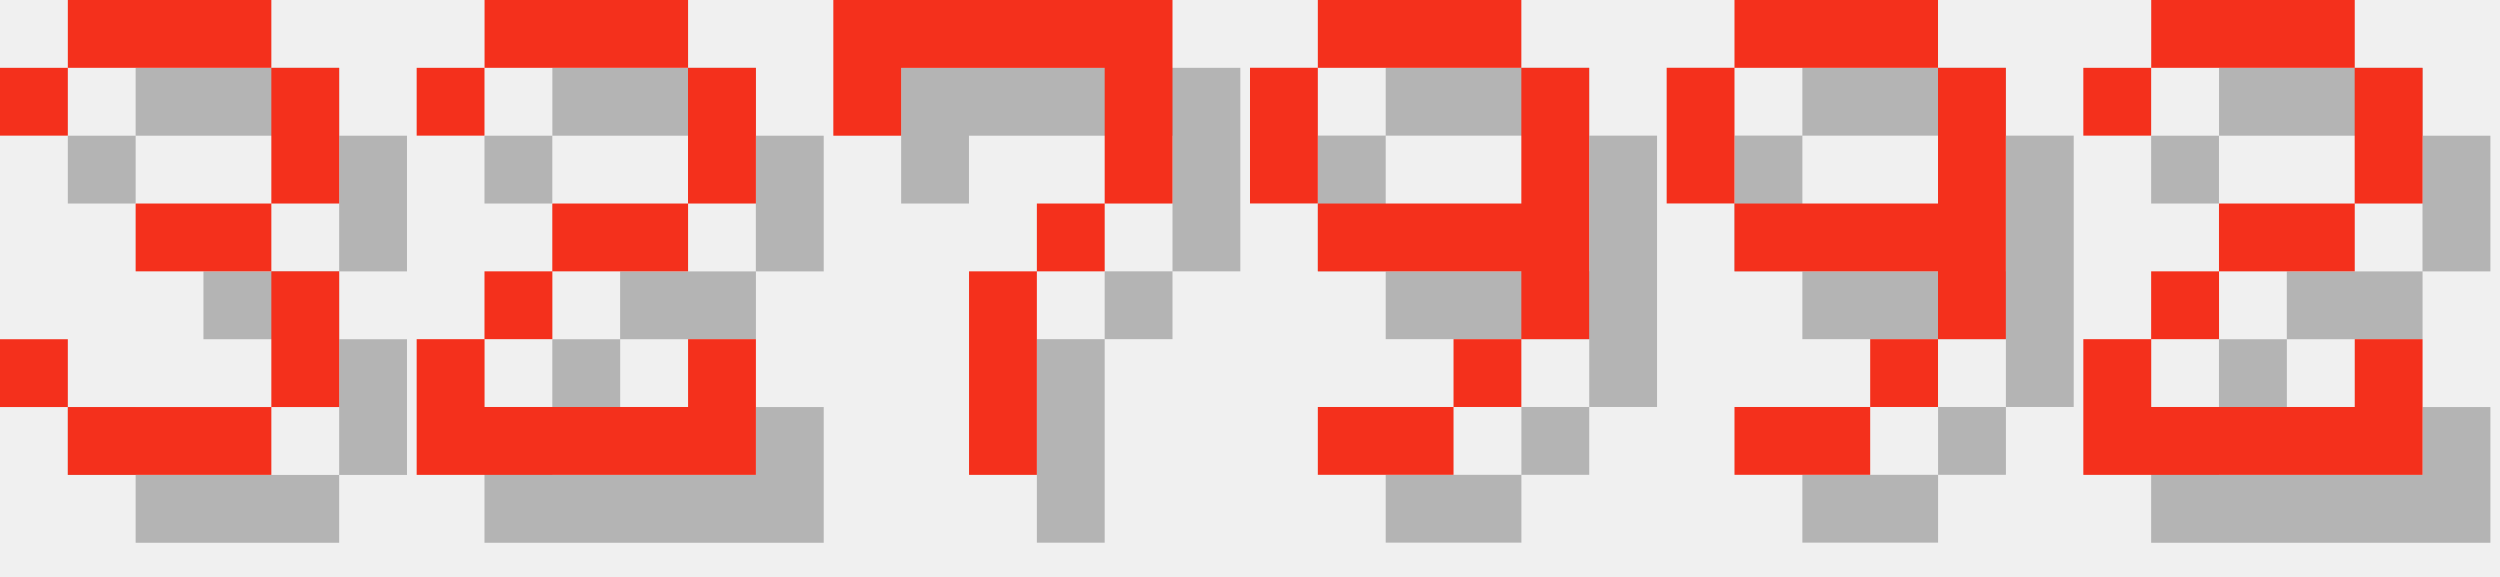
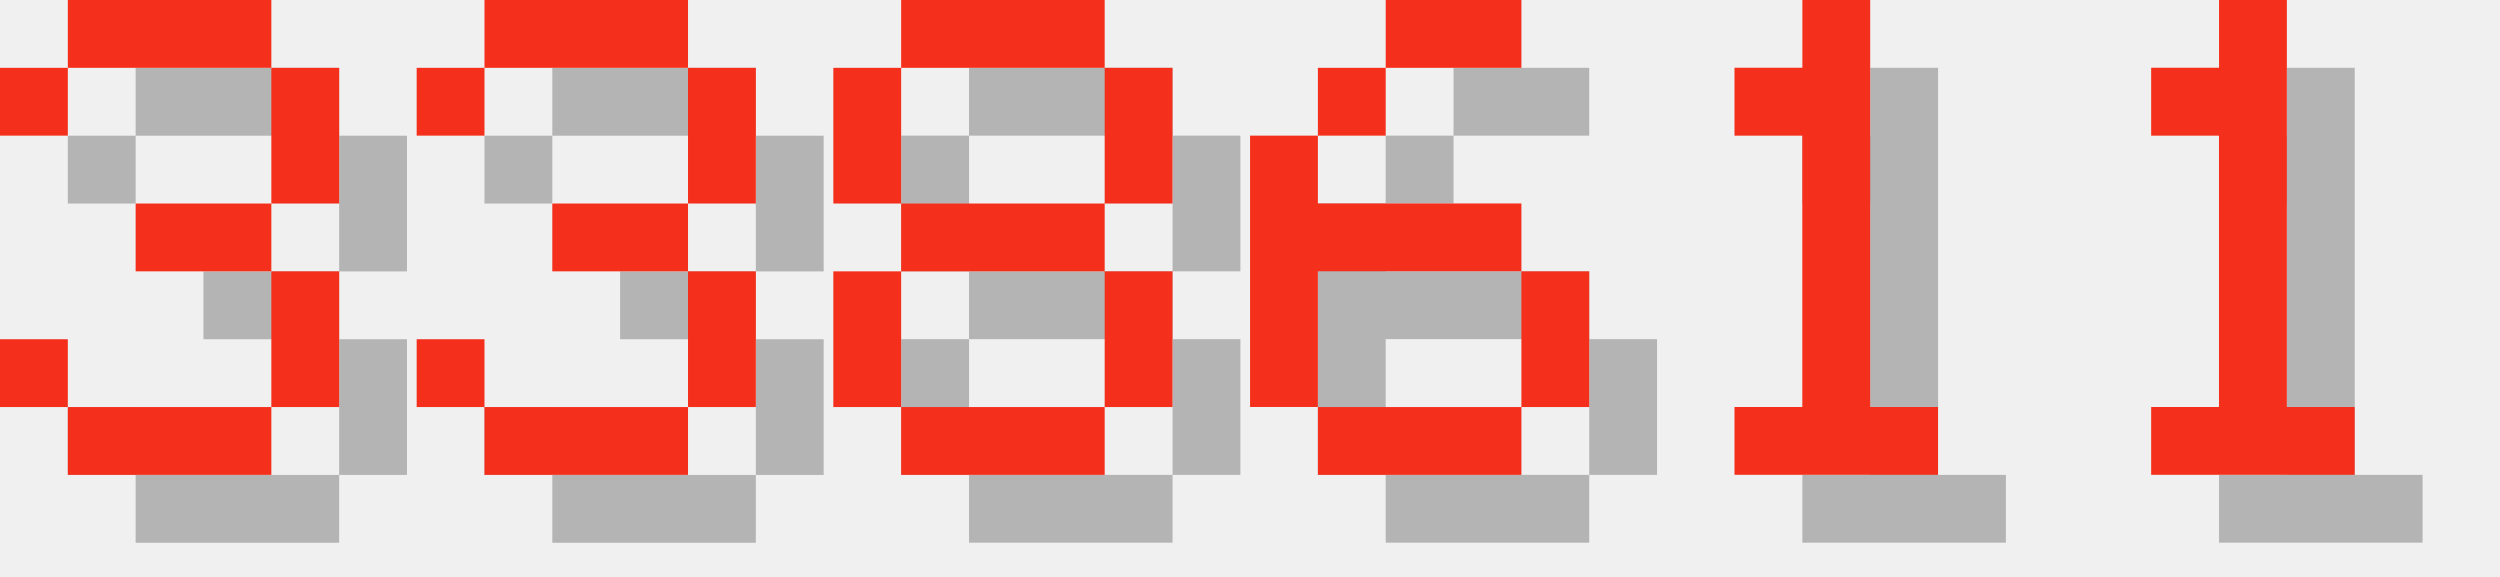
<svg xmlns="http://www.w3.org/2000/svg" version="1.1" width="156.0" height="36">
  <style>
        .text-foreground {
            fill: #F4301C;
        }
        .text-shadow {
            fill: #000000;
            fill-opacity: 0.25;
        }
    </style>
  <g class="digit" id="digit_3" transform="translate(0.0, 0), scale(4)">
    <path id="digit_3_shadow" class="text-shadow" d="m1.058 2.117v1.058h1.058v-1.058h3.175v2.117h-2.117v1.058h2.117v2.117h-3.175v-1.058h-1.058v1.058h1.058v1.058h3.175v-1.058h1.058v-2.117h-1.058v-1.058h1.058v-2.117h-1.058v-1.058h-3.175v1.058h-1.058z" fill-opacity=".5" style="paint-order:stroke fill markers" />
    <path id="digit_3_fg" class="text-foreground" d="m0 1.058v1.058h1.058v-1.058h3.175v2.117h-2.117v1.058h2.117v2.117h-3.175v-1.058h-1.058v1.058h1.058v1.058h3.175v-1.058h1.058v-2.117h-1.058v-1.058h1.058v-2.117h-1.058v-1.058h-3.175v1.058h-1.058z" fill="#fff" style="paint-order:stroke fill markers" />
  </g>
-   <g class="digit" id="digit_2" transform="translate(26.0, 0), scale(4)">
-     <path id="digit_2_shadow" class="text-shadow" d="m1.058 2.117v1.058h1.058v-1.058h3.175v2.117h-2.117v1.058h-1.058v1.058h-1.058v2.117h5.292v-2.117h-1.058v1.058h-3.175v-1.058h1.058v-1.058h2.117v-1.058h1.058v-2.117h-1.058v-1.058h-3.175v1.058h-1.058z" fill-opacity=".5" style="paint-order:stroke fill markers" />
-     <path id="digit_2_fg" class="text-foreground" d="m0 1.058v1.058h1.058v-1.058h3.175v2.117h-2.117v1.058h-1.058v1.058h-1.058v2.117h5.292v-2.117h-1.058v1.058h-3.175v-1.058h1.058v-1.058h2.117v-1.058h1.058v-2.117h-1.058v-1.058h-3.175v1.058h-1.058z" fill="#fff" style="paint-order:stroke fill markers" />
+   <g class="digit" id="digit_3" transform="translate(26.0, 0), scale(4)">
+     <path id="digit_3_shadow" class="text-shadow" d="m1.058 2.117v1.058h1.058v-1.058h3.175v2.117h-2.117v1.058h2.117v2.117h-3.175v-1.058h-1.058v1.058h1.058v1.058h3.175v-1.058h1.058v-2.117h-1.058v-1.058h1.058v-2.117h-1.058v-1.058h-3.175v1.058h-1.058z" fill-opacity=".5" style="paint-order:stroke fill markers" />
+     <path id="digit_3_fg" class="text-foreground" d="m0 1.058v1.058h1.058v-1.058h3.175v2.117h-2.117v1.058h2.117v2.117h-3.175v-1.058h-1.058v1.058h1.058v1.058h3.175v-1.058h1.058v-2.117h-1.058v-1.058h1.058v-2.117h-1.058v-1.058h-3.175v1.058h-1.058z" fill="#fff" style="paint-order:stroke fill markers" />
  </g>
-   <g class="digit" id="digit_7" transform="translate(52.0, 0), scale(4)">
-     <path id="digit_7_shadow" class="text-shadow" d="m1.058 1.058 2e-6 2.117h1.058v-1.058h3.175v1.058l2e-7 1.058h-1.058v1.058h-1.058l4e-7 3.175 1.058 1e-7v-3.175h1.058v-1.058h1.058l5e-7 -1.058v-2.117z" fill-opacity=".5" style="paint-order:stroke fill markers" />
-     <path id="digit_7_fg" class="text-foreground" d="m0 0 2e-6 2.117h1.058v-1.058h3.175v1.058l2e-7 1.058h-1.058v1.058h-1.058l4e-7 3.175 1.058 1e-7v-3.175h1.058v-1.058h1.058l5e-7 -1.058v-2.117z" fill="#fff" style="paint-order:stroke fill markers" />
+   <g class="digit" id="digit_8" transform="translate(52.0, 0), scale(4)">
+     <path id="digit_8_shadow" class="text-shadow" d="m2.117 1.058v1.058h3.175v-1.058h-3.175zm3.175 1.058v2.117h1.058v-2.117h-1.058zm0 2.117h-3.175v1.058h3.175v-1.058zm0 1.058v2.117h1.058v-2.117h-1.058zm0 2.117h-3.175v1.058h3.175v-1.058zm-3.175 0v-2.117h-1.058v2.117h1.058zm0-3.175v-2.117h-1.058v2.117h1.058z" fill-opacity=".5" style="paint-order:stroke fill markers" />
+     <path id="digit_8_fg" class="text-foreground" d="m1.058 0v1.058h3.175v-1.058h-3.175zm3.175 1.058v2.117h1.058v-2.117h-1.058zm0 2.117h-3.175v1.058h3.175v-1.058zm0 1.058v2.117h1.058v-2.117h-1.058zm0 2.117h-3.175v1.058h3.175v-1.058zm-3.175 0v-2.117h-1.058v2.117h1.058zm0-3.175v-2.117h-1.058v2.117h1.058z" fill="#fff" style="paint-order:stroke fill markers" />
  </g>
-   <g class="digit" id="digit_9" transform="translate(78.0, 0), scale(4)">
-     <path id="digit_9_shadow" class="text-shadow" d="m2.117 1.058v1.058h3.175v-1.058h-3.175zm3.175 1.058v2.117h-3.175v1.058h3.175v1.058h1.058v-4.233h-1.058zm0 4.233h-1.058v1.058h1.058v-1.058zm-1.058 1.058h-2.117v1.058h2.117v-1.058zm-2.117-3.175v-2.117h-1.058v2.117h1.058z" fill-opacity=".5" style="paint-order:stroke fill markers" />
-     <path id="digit_9_fg" class="text-foreground" d="m1.058 0v1.058h3.175v-1.058h-3.175zm3.175 1.058v2.117h-3.175v1.058h3.175v1.058h1.058v-4.233h-1.058zm0 4.233h-1.058v1.058h1.058v-1.058zm-1.058 1.058h-2.117v1.058h2.117v-1.058zm-2.117-3.175v-2.117h-1.058v2.117h1.058z" fill="#fff" style="paint-order:stroke fill markers" />
+   <g class="digit" id="digit_6" transform="translate(78.0, 0), scale(4)">
+     <path id="digit_6_shadow" class="text-shadow" d="m3.175 1.058v1.058h2.117v-1.058h-2.117zm0 1.058h-1.058v1.058h1.058v-1.058zm-1.058 1.058h-1.058v4.233h1.058v-2.117h3.175v-1.058h-3.175v-1.058zm3.175 2.117v2.117h1.058v-2.117h-1.058zm0 2.117h-3.175v1.058h3.175v-1.058z" fill-opacity=".5" style="paint-order:stroke fill markers" />
+     <path id="digit_6_fg" class="text-foreground" d="m2.117 0v1.058h2.117v-1.058h-2.117zm0 1.058h-1.058v1.058h1.058v-1.058zm-1.058 1.058h-1.058v4.233h1.058v-2.117h3.175v-1.058h-3.175v-1.058zm3.175 2.117v2.117h1.058v-2.117h-1.058zm0 2.117h-3.175v1.058h3.175v-1.058z" fill="#fff" style="paint-order:stroke fill markers" />
  </g>
-   <g class="digit" id="digit_9" transform="translate(104.0, 0), scale(4)">
-     <path id="digit_9_shadow" class="text-shadow" d="m2.117 1.058v1.058h3.175v-1.058h-3.175zm3.175 1.058v2.117h-3.175v1.058h3.175v1.058h1.058v-4.233h-1.058zm0 4.233h-1.058v1.058h1.058v-1.058zm-1.058 1.058h-2.117v1.058h2.117v-1.058zm-2.117-3.175v-2.117h-1.058v2.117h1.058z" fill-opacity=".5" style="paint-order:stroke fill markers" />
-     <path id="digit_9_fg" class="text-foreground" d="m1.058 0v1.058h3.175v-1.058h-3.175zm3.175 1.058v2.117h-3.175v1.058h3.175v1.058h1.058v-4.233h-1.058zm0 4.233h-1.058v1.058h1.058v-1.058zm-1.058 1.058h-2.117v1.058h2.117v-1.058zm-2.117-3.175v-2.117h-1.058v2.117h1.058z" fill="#fff" style="paint-order:stroke fill markers" />
+   <g class="digit" id="digit_1" transform="translate(104.0, 0), scale(4)">
+     <path id="digit_1_shadow" class="text-shadow" d="m2.117 2.117v1.058h1.058v4.233h-1.058v1.058h3.175v-1.058h-1.058v-6.35h-1.058v1.058h-1.058z" fill-opacity=".5" style="paint-order:stroke fill markers" />
+     <path id="digit_1_fg" class="text-foreground" d="m1.058 1.058v1.058h1.058v4.233h-1.058v1.058h3.175v-1.058h-1.058v-6.35h-1.058v1.058h-1.058z" fill="#fff" style="paint-order:stroke fill markers" />
  </g>
-   <g class="digit" id="digit_2" transform="translate(130.0, 0), scale(4)">
-     <path id="digit_2_shadow" class="text-shadow" d="m1.058 2.117v1.058h1.058v-1.058h3.175v2.117h-2.117v1.058h-1.058v1.058h-1.058v2.117h5.292v-2.117h-1.058v1.058h-3.175v-1.058h1.058v-1.058h2.117v-1.058h1.058v-2.117h-1.058v-1.058h-3.175v1.058h-1.058z" fill-opacity=".5" style="paint-order:stroke fill markers" />
-     <path id="digit_2_fg" class="text-foreground" d="m0 1.058v1.058h1.058v-1.058h3.175v2.117h-2.117v1.058h-1.058v1.058h-1.058v2.117h5.292v-2.117h-1.058v1.058h-3.175v-1.058h1.058v-1.058h2.117v-1.058h1.058v-2.117h-1.058v-1.058h-3.175v1.058h-1.058z" fill="#fff" style="paint-order:stroke fill markers" />
+   <g class="digit" id="digit_1" transform="translate(130.0, 0), scale(4)">
+     <path id="digit_1_shadow" class="text-shadow" d="m2.117 2.117v1.058h1.058v4.233h-1.058v1.058h3.175v-1.058h-1.058v-6.35h-1.058v1.058h-1.058z" fill-opacity=".5" style="paint-order:stroke fill markers" />
+     <path id="digit_1_fg" class="text-foreground" d="m1.058 1.058v1.058h1.058v4.233h-1.058v1.058h3.175v-1.058h-1.058v-6.35h-1.058v1.058h-1.058z" fill="#fff" style="paint-order:stroke fill markers" />
  </g>
</svg>
